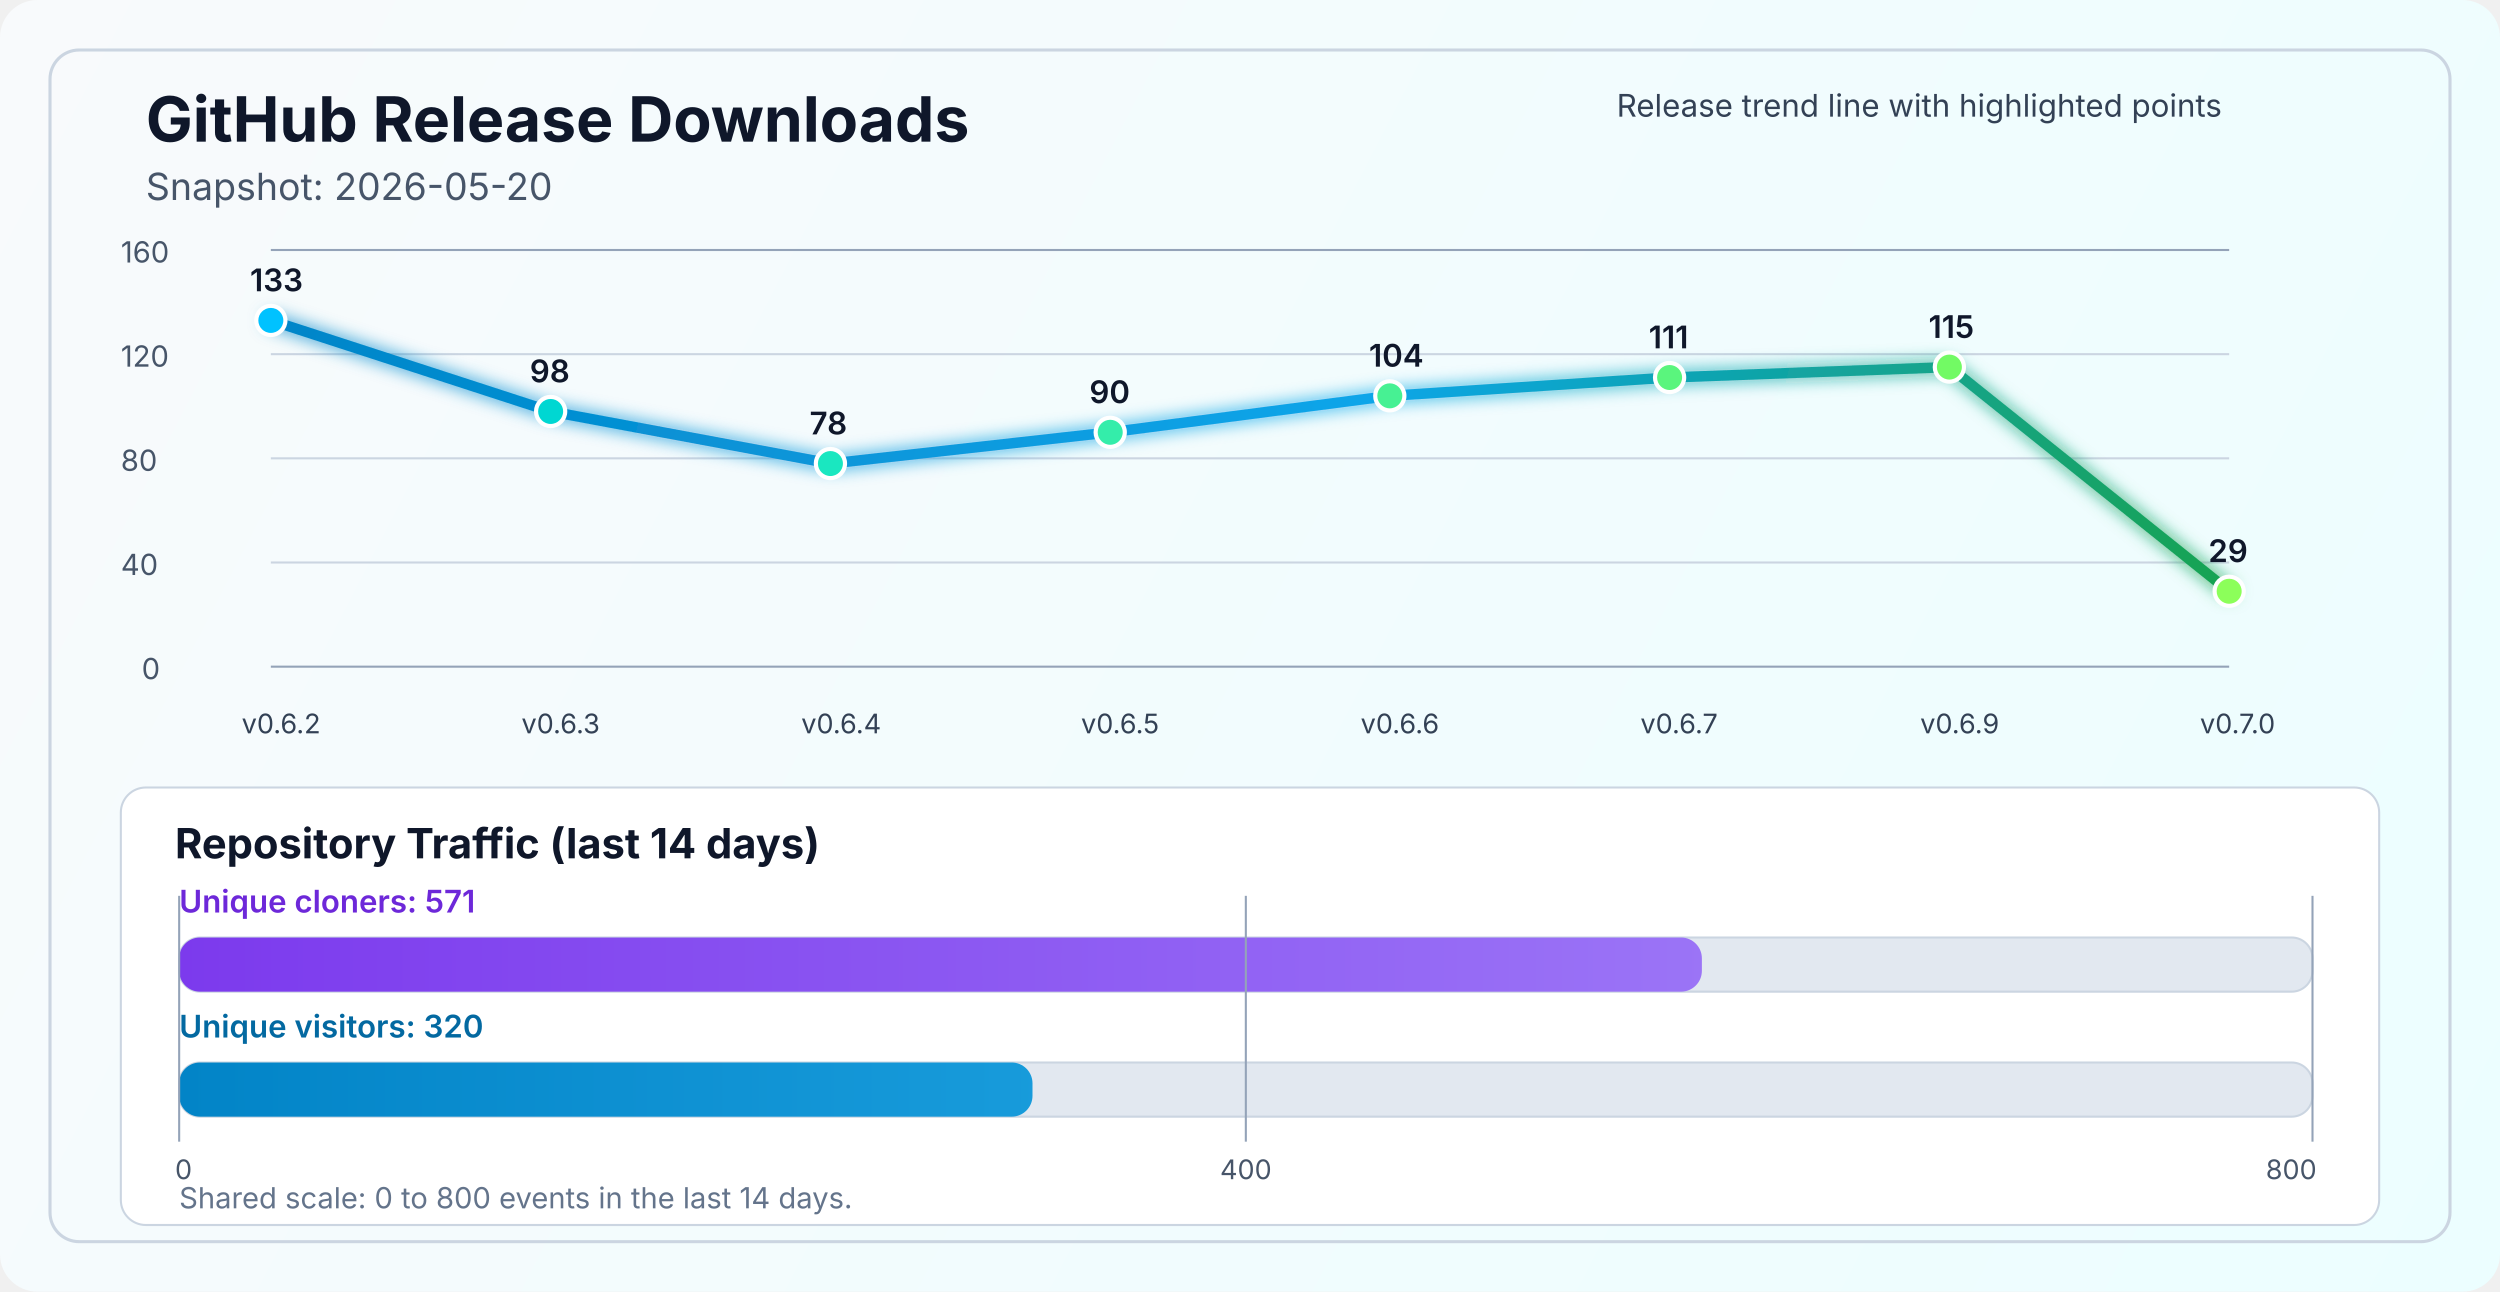
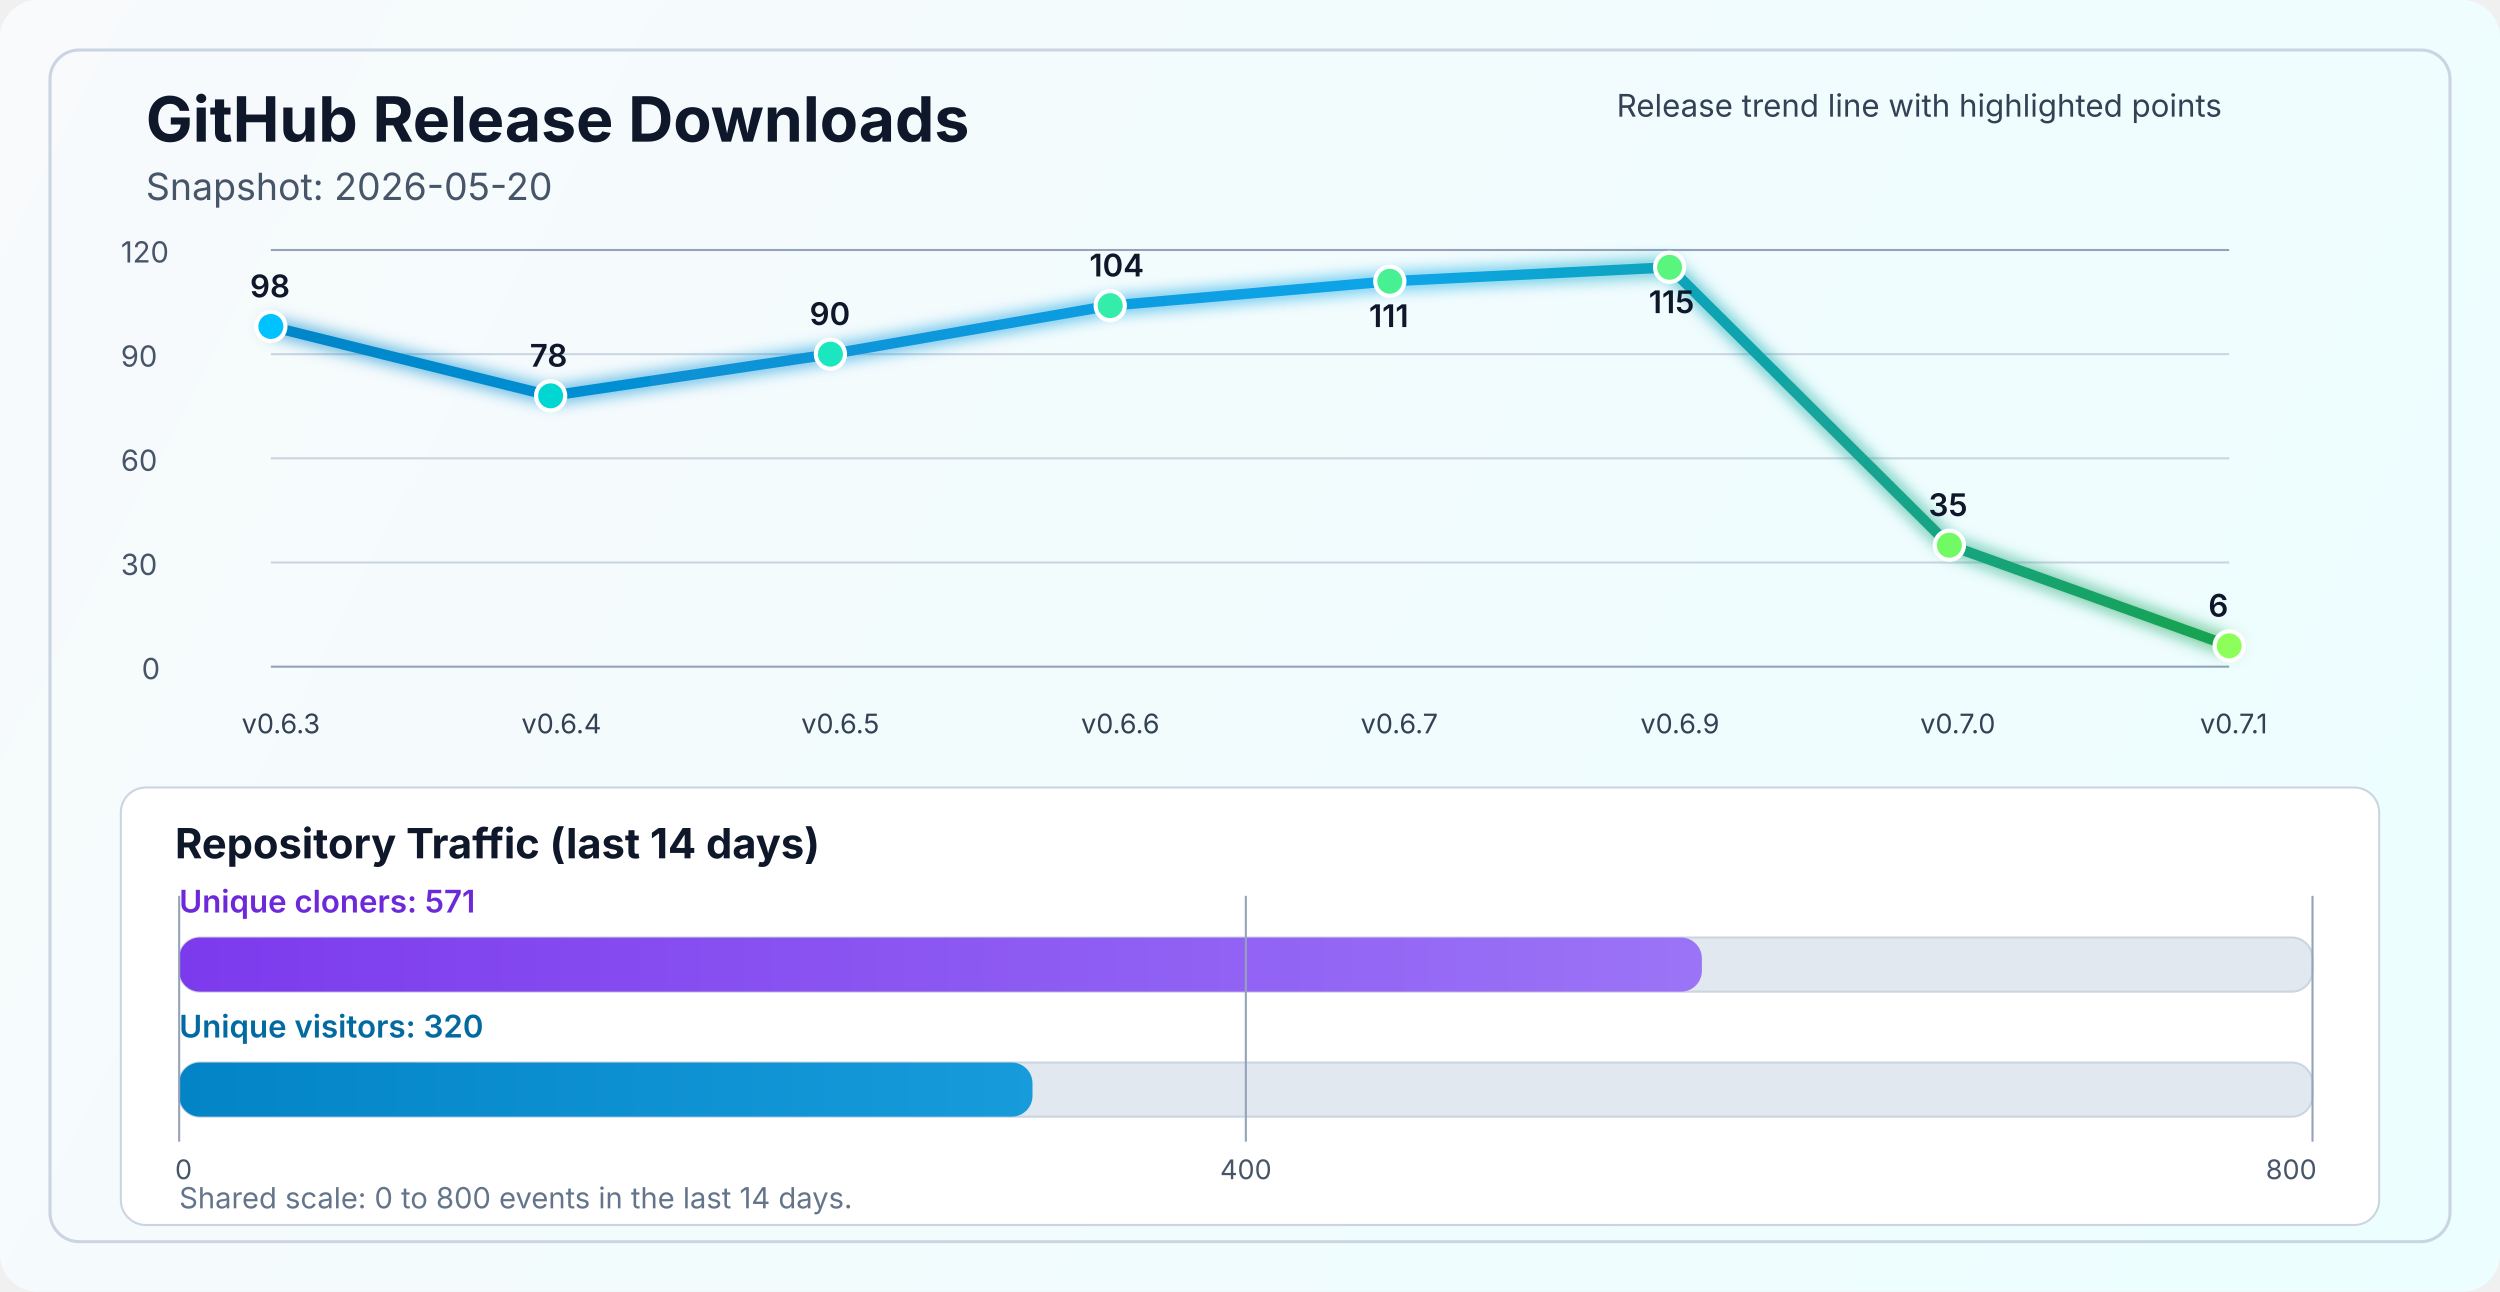
<svg xmlns="http://www.w3.org/2000/svg" width="1200" height="620" viewBox="0 0 1200 620" fill="none" role="img" aria-labelledby="title desc">
  <defs>
    <linearGradient id="bg" x1="0" y1="0" x2="1200" y2="620" gradientUnits="userSpaceOnUse">
      <stop stop-color="#F8FAFC" />
      <stop offset="1" stop-color="#ECFEFF" />
    </linearGradient>
    <linearGradient id="line" x1="130" y1="86" x2="1070" y2="340" gradientUnits="userSpaceOnUse">
      <stop stop-color="#0284C7" />
      <stop offset="0.55" stop-color="#0EA5E9" />
      <stop offset="1" stop-color="#16A34A" />
    </linearGradient>
    <linearGradient id="cloneFill" x1="86" y1="450" x2="1110" y2="450" gradientUnits="userSpaceOnUse">
      <stop stop-color="#7C3AED" />
      <stop offset="1" stop-color="#A78BFA" />
    </linearGradient>
    <linearGradient id="viewFill" x1="86" y1="482" x2="1110" y2="482" gradientUnits="userSpaceOnUse">
      <stop stop-color="#0284C7" />
      <stop offset="1" stop-color="#38BDF8" />
    </linearGradient>
    <filter id="glow" x="-50%" y="-50%" width="200%" height="200%">
      <feGaussianBlur stdDeviation="4" result="blur" />
      <feMerge>
        <feMergeNode in="blur" />
        <feMergeNode in="SourceGraphic" />
      </feMerge>
    </filter>
  </defs>
  <rect width="1200" height="620" rx="18" fill="url(#bg)" />
  <rect x="24" y="24" width="1152" height="572" rx="14" stroke="#CBD5E1" stroke-width="1.5" />
  <text x="70" y="68" fill="#0F172A" font-size="30" font-family="SF Pro Display, -apple-system, BlinkMacSystemFont, Segoe UI, sans-serif" font-weight="700">GitHub Release Downloads</text>
  <text x="70" y="96" fill="#475569" font-size="18" font-family="SF Pro Text, -apple-system, BlinkMacSystemFont, Segoe UI, sans-serif">Snapshot: 2026-05-20</text>
  <line x1="130" y1="320.0" x2="1070" y2="320.0" stroke="#94A3B8" stroke-width="1" />
  <line x1="130" y1="270.0" x2="1070" y2="270.0" stroke="#CBD5E1" stroke-width="1" />
  <line x1="130" y1="220.0" x2="1070" y2="220.0" stroke="#CBD5E1" stroke-width="1" />
  <line x1="130" y1="170.0" x2="1070" y2="170.0" stroke="#CBD5E1" stroke-width="1" />
  <line x1="130" y1="120.0" x2="1070" y2="120.0" stroke="#94A3B8" stroke-width="1" />
  <text x="68" y="326.0" fill="#475569" font-size="14" font-family="SF Pro Text, -apple-system, BlinkMacSystemFont, Segoe UI, sans-serif">0</text>
-   <text x="58" y="276.0" fill="#475569" font-size="14" font-family="SF Pro Text, -apple-system, BlinkMacSystemFont, Segoe UI, sans-serif">40</text>
-   <text x="58" y="226.0" fill="#475569" font-size="14" font-family="SF Pro Text, -apple-system, BlinkMacSystemFont, Segoe UI, sans-serif">80</text>
-   <text x="58" y="176.0" fill="#475569" font-size="14" font-family="SF Pro Text, -apple-system, BlinkMacSystemFont, Segoe UI, sans-serif">120</text>
-   <text x="58" y="126.0" fill="#475569" font-size="14" font-family="SF Pro Text, -apple-system, BlinkMacSystemFont, Segoe UI, sans-serif">160</text>
-   <polyline points="130.0,153.8 264.3,197.5 398.6,222.5 532.9,207.5 667.1,190.0 801.4,181.2 935.7,176.2 1070.0,283.8" fill="none" stroke="url(#line)" stroke-width="5" stroke-linecap="round" stroke-linejoin="round" filter="url(#glow)" />
-   <circle cx="130.0" cy="153.8" r="7" fill="#00C2FF" stroke="#FFFFFF" stroke-width="2" />
-   <circle cx="264.3" cy="197.5" r="7" fill="#00D7D2" stroke="#FFFFFF" stroke-width="2" />
-   <circle cx="398.6" cy="222.5" r="7" fill="#1AE7C0" stroke="#FFFFFF" stroke-width="2" />
-   <circle cx="532.9" cy="207.5" r="7" fill="#34EDAA" stroke="#FFFFFF" stroke-width="2" />
-   <circle cx="667.1" cy="190.0" r="7" fill="#47F193" stroke="#FFFFFF" stroke-width="2" />
-   <circle cx="801.4" cy="181.2" r="7" fill="#5AF57D" stroke="#FFFFFF" stroke-width="2" />
-   <circle cx="935.7" cy="176.2" r="7" fill="#72FA64" stroke="#FFFFFF" stroke-width="2" />
-   <circle cx="1070.0" cy="283.8" r="7" fill="#8CFF5A" stroke="#FFFFFF" stroke-width="2" />
-   <text x="116.0" y="352" fill="#334155" font-size="13" font-family="SF Pro Text, -apple-system, BlinkMacSystemFont, Segoe UI, sans-serif">v0.6.2</text>
-   <text x="250.3" y="352" fill="#334155" font-size="13" font-family="SF Pro Text, -apple-system, BlinkMacSystemFont, Segoe UI, sans-serif">v0.6.3</text>
-   <text x="384.6" y="352" fill="#334155" font-size="13" font-family="SF Pro Text, -apple-system, BlinkMacSystemFont, Segoe UI, sans-serif">v0.6.4</text>
-   <text x="518.9" y="352" fill="#334155" font-size="13" font-family="SF Pro Text, -apple-system, BlinkMacSystemFont, Segoe UI, sans-serif">v0.6.5</text>
-   <text x="653.1" y="352" fill="#334155" font-size="13" font-family="SF Pro Text, -apple-system, BlinkMacSystemFont, Segoe UI, sans-serif">v0.6.6</text>
-   <text x="787.4" y="352" fill="#334155" font-size="13" font-family="SF Pro Text, -apple-system, BlinkMacSystemFont, Segoe UI, sans-serif">v0.6.7</text>
-   <text x="921.7" y="352" fill="#334155" font-size="13" font-family="SF Pro Text, -apple-system, BlinkMacSystemFont, Segoe UI, sans-serif">v0.6.9</text>
-   <text x="1056.0" y="352" fill="#334155" font-size="13" font-family="SF Pro Text, -apple-system, BlinkMacSystemFont, Segoe UI, sans-serif">v0.7.0</text>
-   <text x="120.0" y="139.8" fill="#0F172A" font-size="15" font-family="SF Pro Text, -apple-system, BlinkMacSystemFont, Segoe UI, sans-serif" font-weight="600">133</text>
-   <text x="254.3" y="183.5" fill="#0F172A" font-size="15" font-family="SF Pro Text, -apple-system, BlinkMacSystemFont, Segoe UI, sans-serif" font-weight="600">98</text>
-   <text x="388.6" y="208.5" fill="#0F172A" font-size="15" font-family="SF Pro Text, -apple-system, BlinkMacSystemFont, Segoe UI, sans-serif" font-weight="600">78</text>
-   <text x="522.9" y="193.5" fill="#0F172A" font-size="15" font-family="SF Pro Text, -apple-system, BlinkMacSystemFont, Segoe UI, sans-serif" font-weight="600">90</text>
-   <text x="657.1" y="176.0" fill="#0F172A" font-size="15" font-family="SF Pro Text, -apple-system, BlinkMacSystemFont, Segoe UI, sans-serif" font-weight="600">104</text>
-   <text x="791.4" y="167.2" fill="#0F172A" font-size="15" font-family="SF Pro Text, -apple-system, BlinkMacSystemFont, Segoe UI, sans-serif" font-weight="600">111</text>
-   <text x="925.7" y="162.2" fill="#0F172A" font-size="15" font-family="SF Pro Text, -apple-system, BlinkMacSystemFont, Segoe UI, sans-serif" font-weight="600">115</text>
-   <text x="1060.0" y="269.8" fill="#0F172A" font-size="15" font-family="SF Pro Text, -apple-system, BlinkMacSystemFont, Segoe UI, sans-serif" font-weight="600">29</text>
+   <text x="58" y="276.0" fill="#475569" font-size="14" font-family="SF Pro Text, -apple-system, BlinkMacSystemFont, Segoe UI, sans-serif">30</text>
+   <text x="58" y="226.0" fill="#475569" font-size="14" font-family="SF Pro Text, -apple-system, BlinkMacSystemFont, Segoe UI, sans-serif">60</text>
+   <text x="58" y="176.0" fill="#475569" font-size="14" font-family="SF Pro Text, -apple-system, BlinkMacSystemFont, Segoe UI, sans-serif">90</text>
+   <text x="58" y="126.0" fill="#475569" font-size="14" font-family="SF Pro Text, -apple-system, BlinkMacSystemFont, Segoe UI, sans-serif">120</text>
+   <polyline points="130.0,156.7 264.3,190.0 398.6,170.0 532.9,146.7 667.1,135.0 801.4,128.3 935.7,261.7 1070.0,310.0" fill="none" stroke="url(#line)" stroke-width="5" stroke-linecap="round" stroke-linejoin="round" filter="url(#glow)" />
+   <circle cx="130.0" cy="156.7" r="7" fill="#00C2FF" stroke="#FFFFFF" stroke-width="2" />
+   <circle cx="264.3" cy="190.0" r="7" fill="#00D7D2" stroke="#FFFFFF" stroke-width="2" />
+   <circle cx="398.6" cy="170.0" r="7" fill="#1AE7C0" stroke="#FFFFFF" stroke-width="2" />
+   <circle cx="532.9" cy="146.7" r="7" fill="#34EDAA" stroke="#FFFFFF" stroke-width="2" />
+   <circle cx="667.1" cy="135.0" r="7" fill="#47F193" stroke="#FFFFFF" stroke-width="2" />
+   <circle cx="801.4" cy="128.3" r="7" fill="#5AF57D" stroke="#FFFFFF" stroke-width="2" />
+   <circle cx="935.7" cy="261.7" r="7" fill="#72FA64" stroke="#FFFFFF" stroke-width="2" />
+   <circle cx="1070.0" cy="310.0" r="7" fill="#8CFF5A" stroke="#FFFFFF" stroke-width="2" />
+   <text x="116.0" y="352" fill="#334155" font-size="13" font-family="SF Pro Text, -apple-system, BlinkMacSystemFont, Segoe UI, sans-serif">v0.6.3</text>
+   <text x="250.3" y="352" fill="#334155" font-size="13" font-family="SF Pro Text, -apple-system, BlinkMacSystemFont, Segoe UI, sans-serif">v0.6.4</text>
+   <text x="384.6" y="352" fill="#334155" font-size="13" font-family="SF Pro Text, -apple-system, BlinkMacSystemFont, Segoe UI, sans-serif">v0.6.5</text>
+   <text x="518.9" y="352" fill="#334155" font-size="13" font-family="SF Pro Text, -apple-system, BlinkMacSystemFont, Segoe UI, sans-serif">v0.6.6</text>
+   <text x="653.1" y="352" fill="#334155" font-size="13" font-family="SF Pro Text, -apple-system, BlinkMacSystemFont, Segoe UI, sans-serif">v0.6.7</text>
+   <text x="787.4" y="352" fill="#334155" font-size="13" font-family="SF Pro Text, -apple-system, BlinkMacSystemFont, Segoe UI, sans-serif">v0.6.9</text>
+   <text x="921.7" y="352" fill="#334155" font-size="13" font-family="SF Pro Text, -apple-system, BlinkMacSystemFont, Segoe UI, sans-serif">v0.7.0</text>
+   <text x="1056.0" y="352" fill="#334155" font-size="13" font-family="SF Pro Text, -apple-system, BlinkMacSystemFont, Segoe UI, sans-serif">v0.7.1</text>
+   <text x="120.0" y="142.7" fill="#0F172A" font-size="15" font-family="SF Pro Text, -apple-system, BlinkMacSystemFont, Segoe UI, sans-serif" font-weight="600">98</text>
+   <text x="254.3" y="176.0" fill="#0F172A" font-size="15" font-family="SF Pro Text, -apple-system, BlinkMacSystemFont, Segoe UI, sans-serif" font-weight="600">78</text>
+   <text x="388.6" y="156.0" fill="#0F172A" font-size="15" font-family="SF Pro Text, -apple-system, BlinkMacSystemFont, Segoe UI, sans-serif" font-weight="600">90</text>
+   <text x="522.9" y="132.7" fill="#0F172A" font-size="15" font-family="SF Pro Text, -apple-system, BlinkMacSystemFont, Segoe UI, sans-serif" font-weight="600">104</text>
+   <text x="657.1" y="157.0" fill="#0F172A" font-size="15" font-family="SF Pro Text, -apple-system, BlinkMacSystemFont, Segoe UI, sans-serif" font-weight="600">111</text>
+   <text x="791.4" y="150.3" fill="#0F172A" font-size="15" font-family="SF Pro Text, -apple-system, BlinkMacSystemFont, Segoe UI, sans-serif" font-weight="600">115</text>
+   <text x="925.7" y="247.7" fill="#0F172A" font-size="15" font-family="SF Pro Text, -apple-system, BlinkMacSystemFont, Segoe UI, sans-serif" font-weight="600">35</text>
+   <text x="1060.0" y="296.0" fill="#0F172A" font-size="15" font-family="SF Pro Text, -apple-system, BlinkMacSystemFont, Segoe UI, sans-serif" font-weight="600">6</text>
  <text x="776" y="56" fill="#334155" font-size="15" font-family="SF Pro Text, -apple-system, BlinkMacSystemFont, Segoe UI, sans-serif">Release trend line with highlighted points</text>
  <rect x="58" y="378" width="1084" height="210" rx="12" fill="#FFFFFF" stroke="#CBD5E1" stroke-width="1" />
  <text x="84" y="412" fill="#0F172A" font-size="20" font-family="SF Pro Text, -apple-system, BlinkMacSystemFont, Segoe UI, sans-serif" font-weight="700">Repository Traffic (last 14 days)</text>
  <text x="86" y="438" fill="#6D28D9" font-size="15" font-family="SF Pro Text, -apple-system, BlinkMacSystemFont, Segoe UI, sans-serif" font-weight="600">Unique cloners: 571</text>
  <rect x="86" y="450" width="1024" height="26" rx="10" fill="#E2E8F0" stroke="#CBD5E1" stroke-width="1" />
  <rect x="86" y="450" width="730.9" height="26" rx="10" fill="url(#cloneFill)" />
  <text x="86" y="498" fill="#0369A1" font-size="15" font-family="SF Pro Text, -apple-system, BlinkMacSystemFont, Segoe UI, sans-serif" font-weight="600">Unique visitors: 320</text>
  <rect x="86" y="510" width="1024" height="26" rx="10" fill="#E2E8F0" stroke="#CBD5E1" stroke-width="1" />
  <rect x="86" y="510" width="409.6" height="26" rx="10" fill="url(#viewFill)" />
  <line x1="86" y1="430" x2="86" y2="548" stroke="#94A3B8" stroke-width="1" />
  <line x1="598.0" y1="430" x2="598.0" y2="548" stroke="#94A3B8" stroke-width="1" />
  <line x1="1110" y1="430" x2="1110" y2="548" stroke="#94A3B8" stroke-width="1" />
  <text x="84" y="566" text-anchor="start" fill="#475569" font-size="13" font-family="SF Pro Text, -apple-system, BlinkMacSystemFont, Segoe UI, sans-serif">0</text>
  <text x="598.0" y="566" text-anchor="middle" fill="#475569" font-size="13" font-family="SF Pro Text, -apple-system, BlinkMacSystemFont, Segoe UI, sans-serif">400</text>
  <text x="1112" y="566" text-anchor="end" fill="#475569" font-size="13" font-family="SF Pro Text, -apple-system, BlinkMacSystemFont, Segoe UI, sans-serif">800</text>
  <text x="86" y="580" fill="#64748B" font-size="14" font-family="SF Pro Text, -apple-system, BlinkMacSystemFont, Segoe UI, sans-serif">Shared scale: 0 to 800 events in the last 14 days.</text>
</svg>
